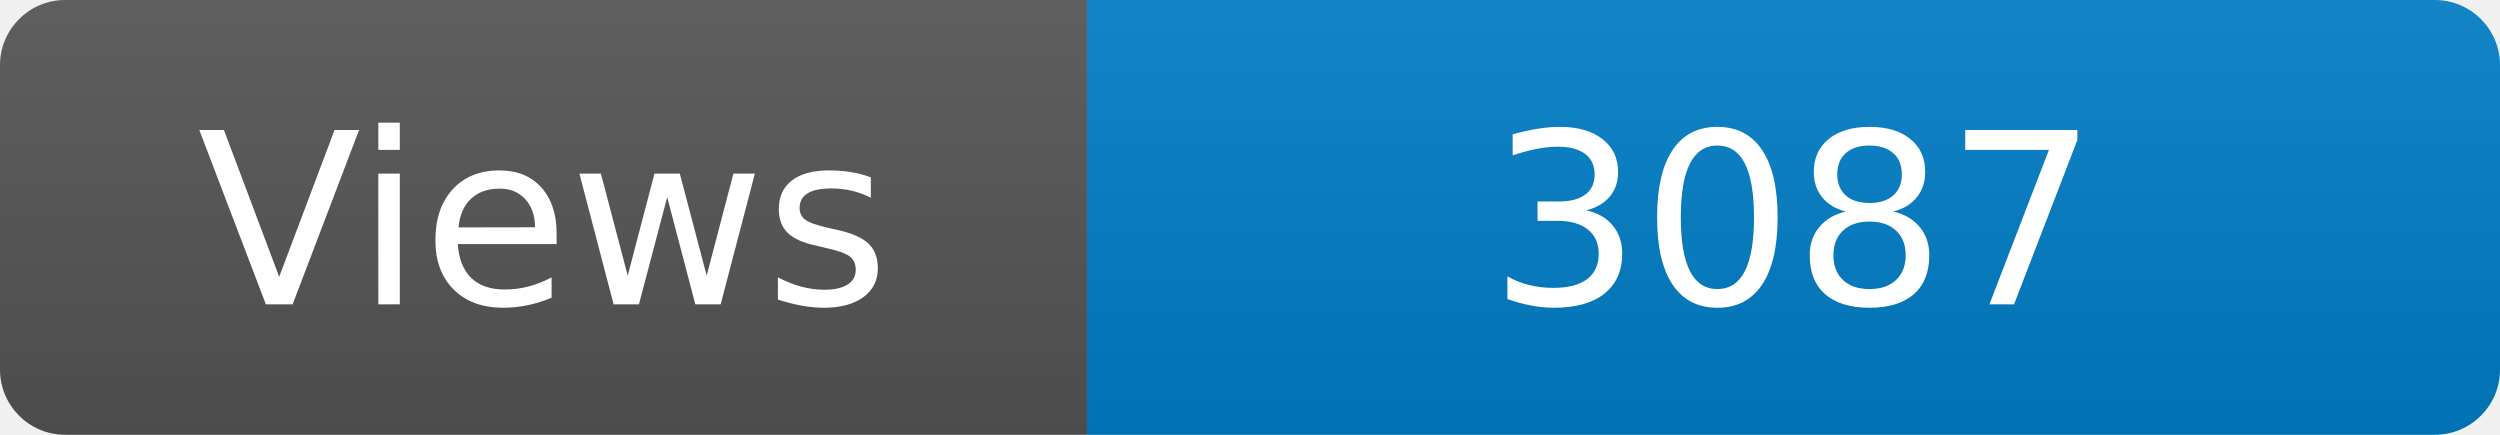
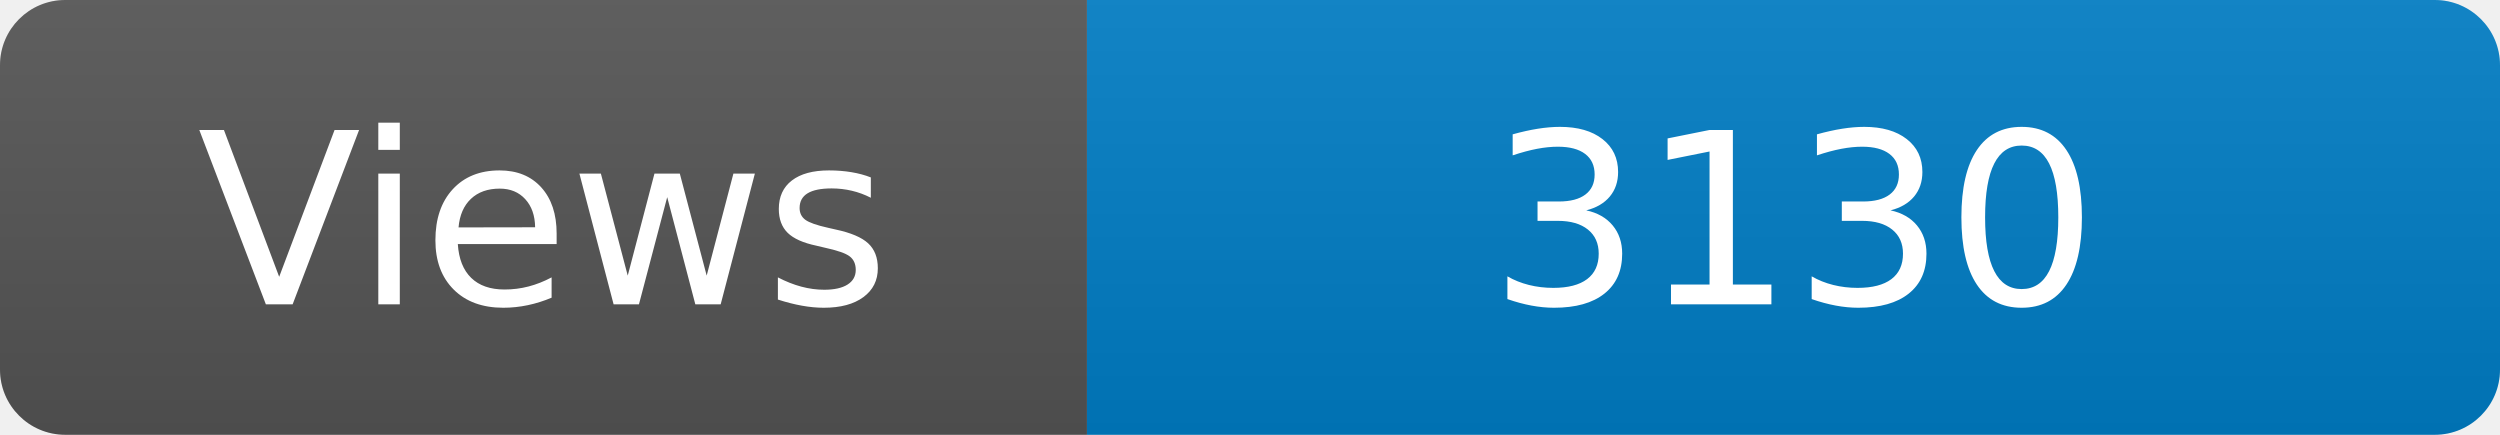
<svg xmlns="http://www.w3.org/2000/svg" width="115" height="20" role="img" aria-label="Maintained?: yes">
  <linearGradient id="s" x2="0" y2="100%">
    <stop offset="0" stop-color="#bbb" stop-opacity=".1" />
    <stop offset="1" stop-opacity=".1" />
  </linearGradient>
  <clipPath id="r">
    <rect width="115" height="20" rx="3" fill="#fff" />
  </clipPath>
  <g clip-path="url(#r)">
    <rect width="50" height="20" fill="#555" />
    <rect x="50" width="160" height="20" fill="#007ec6" />
    <rect width="115" height="20" fill="url(#s)" />
  </g>
  <g fill="#fff" text-anchor="middle" font-family="Verdana,Geneva,DejaVu Sans,sans-serif" font-size="110">
    <text x="250" y="140" transform="scale(.1)" fill="#fff">Views</text>
-     <text x="825" y="140" transform="scale(.1)" fill="#fff">3087</text>
+     <text x="825" y="140" transform="scale(.1)" fill="#fff">3130</text>
  </g>
</svg>
